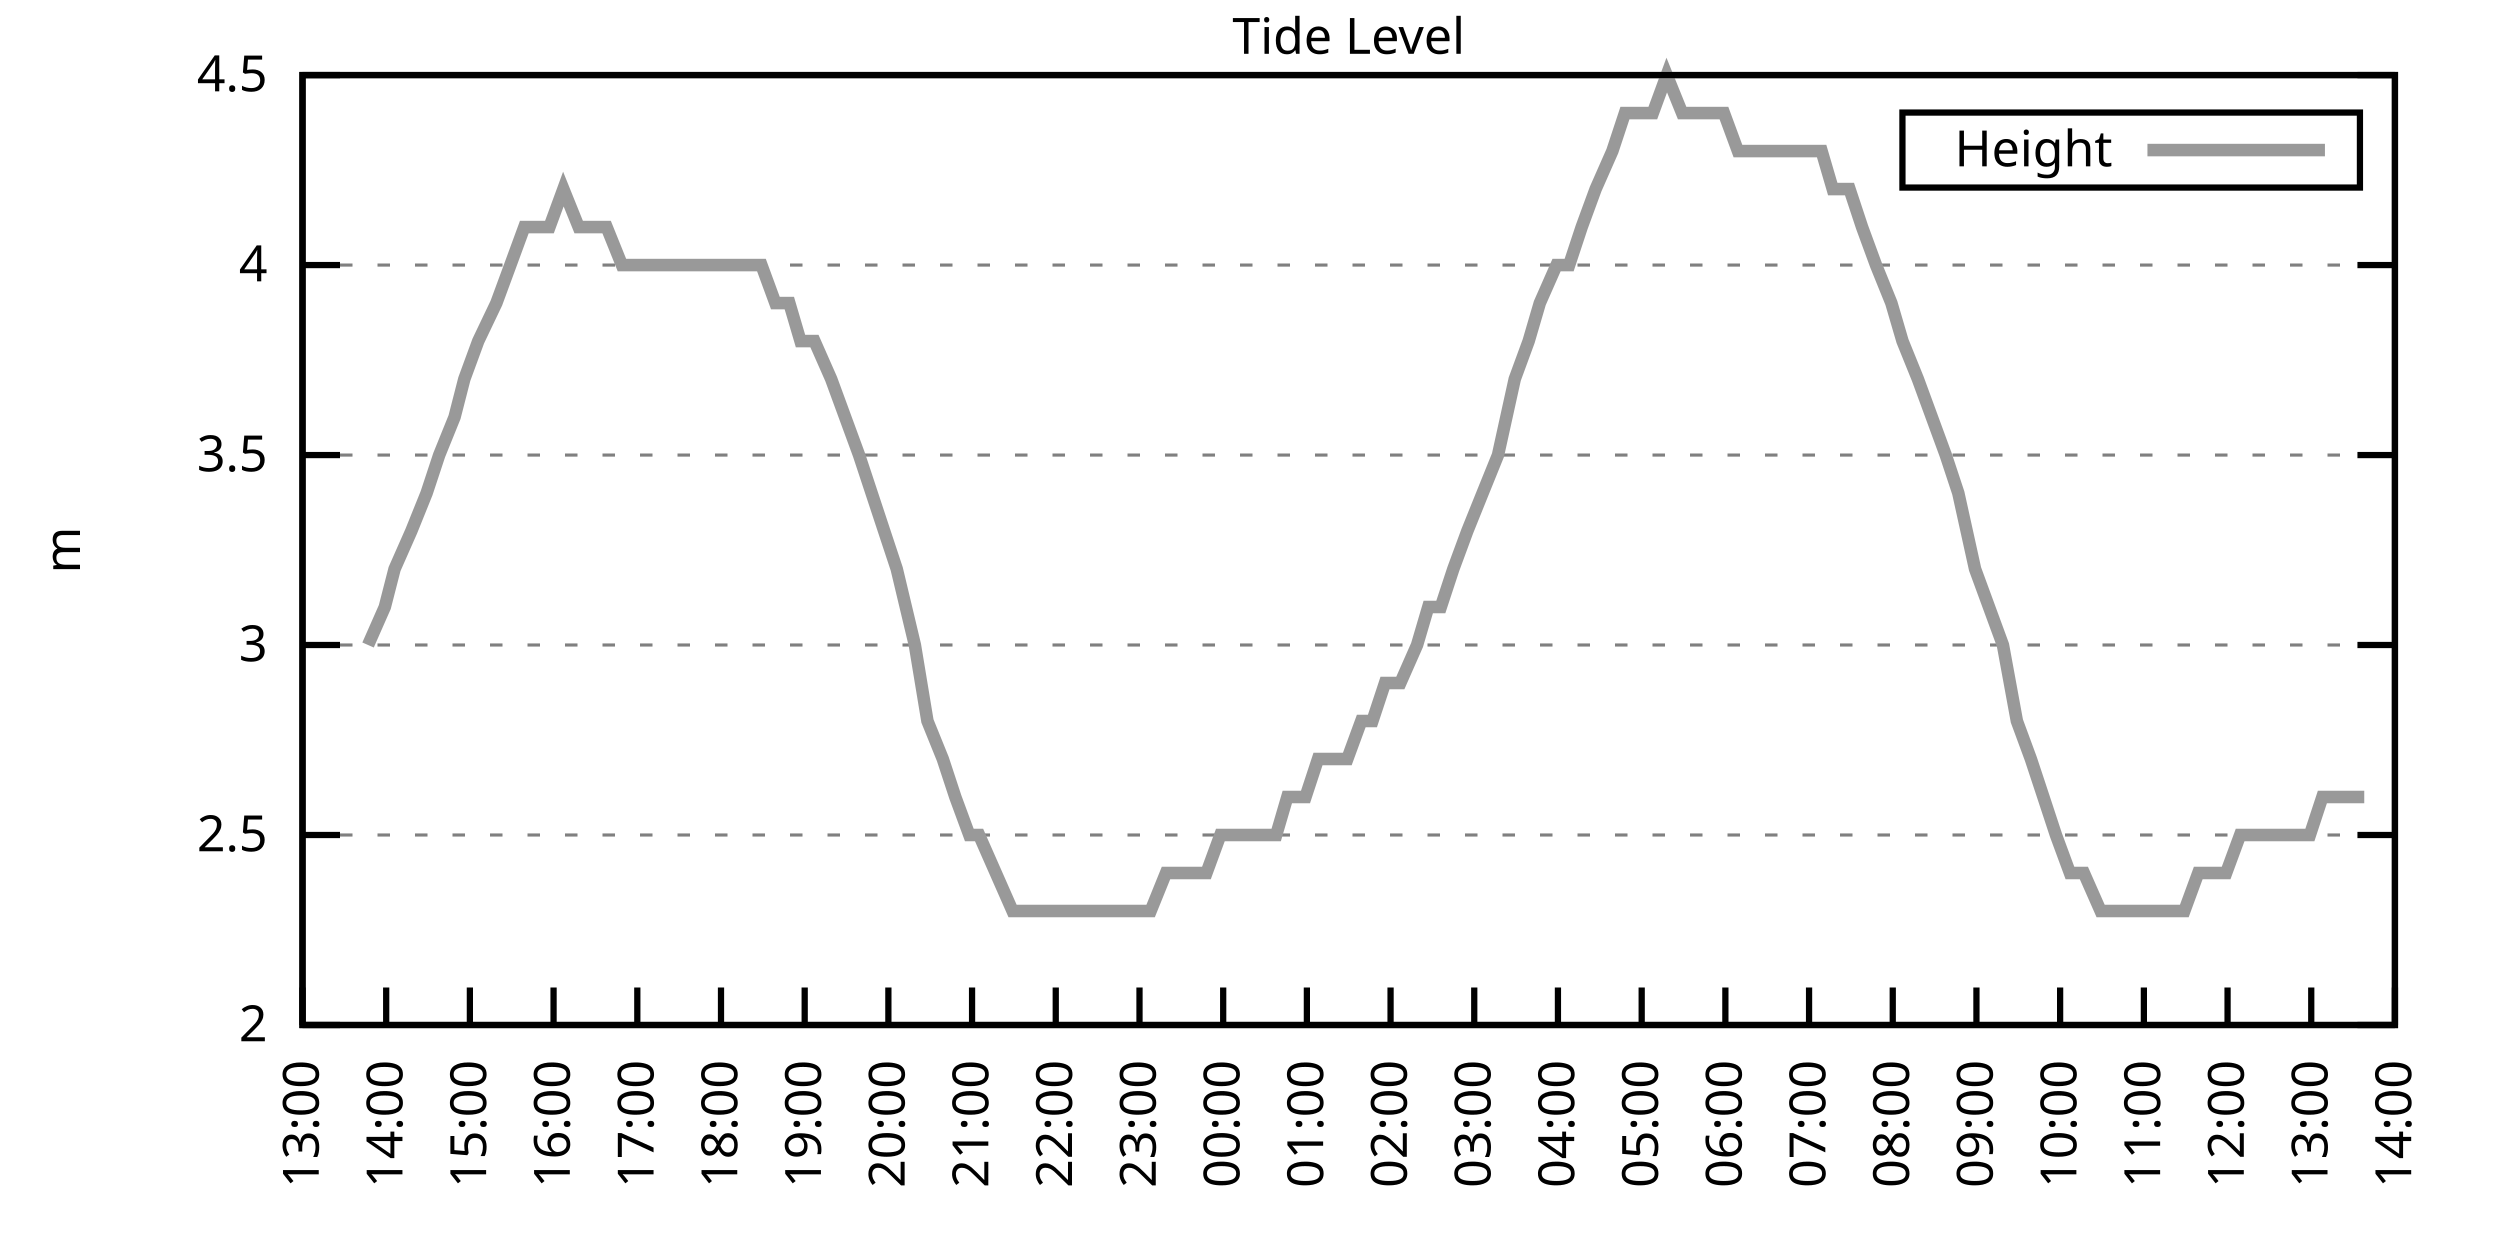
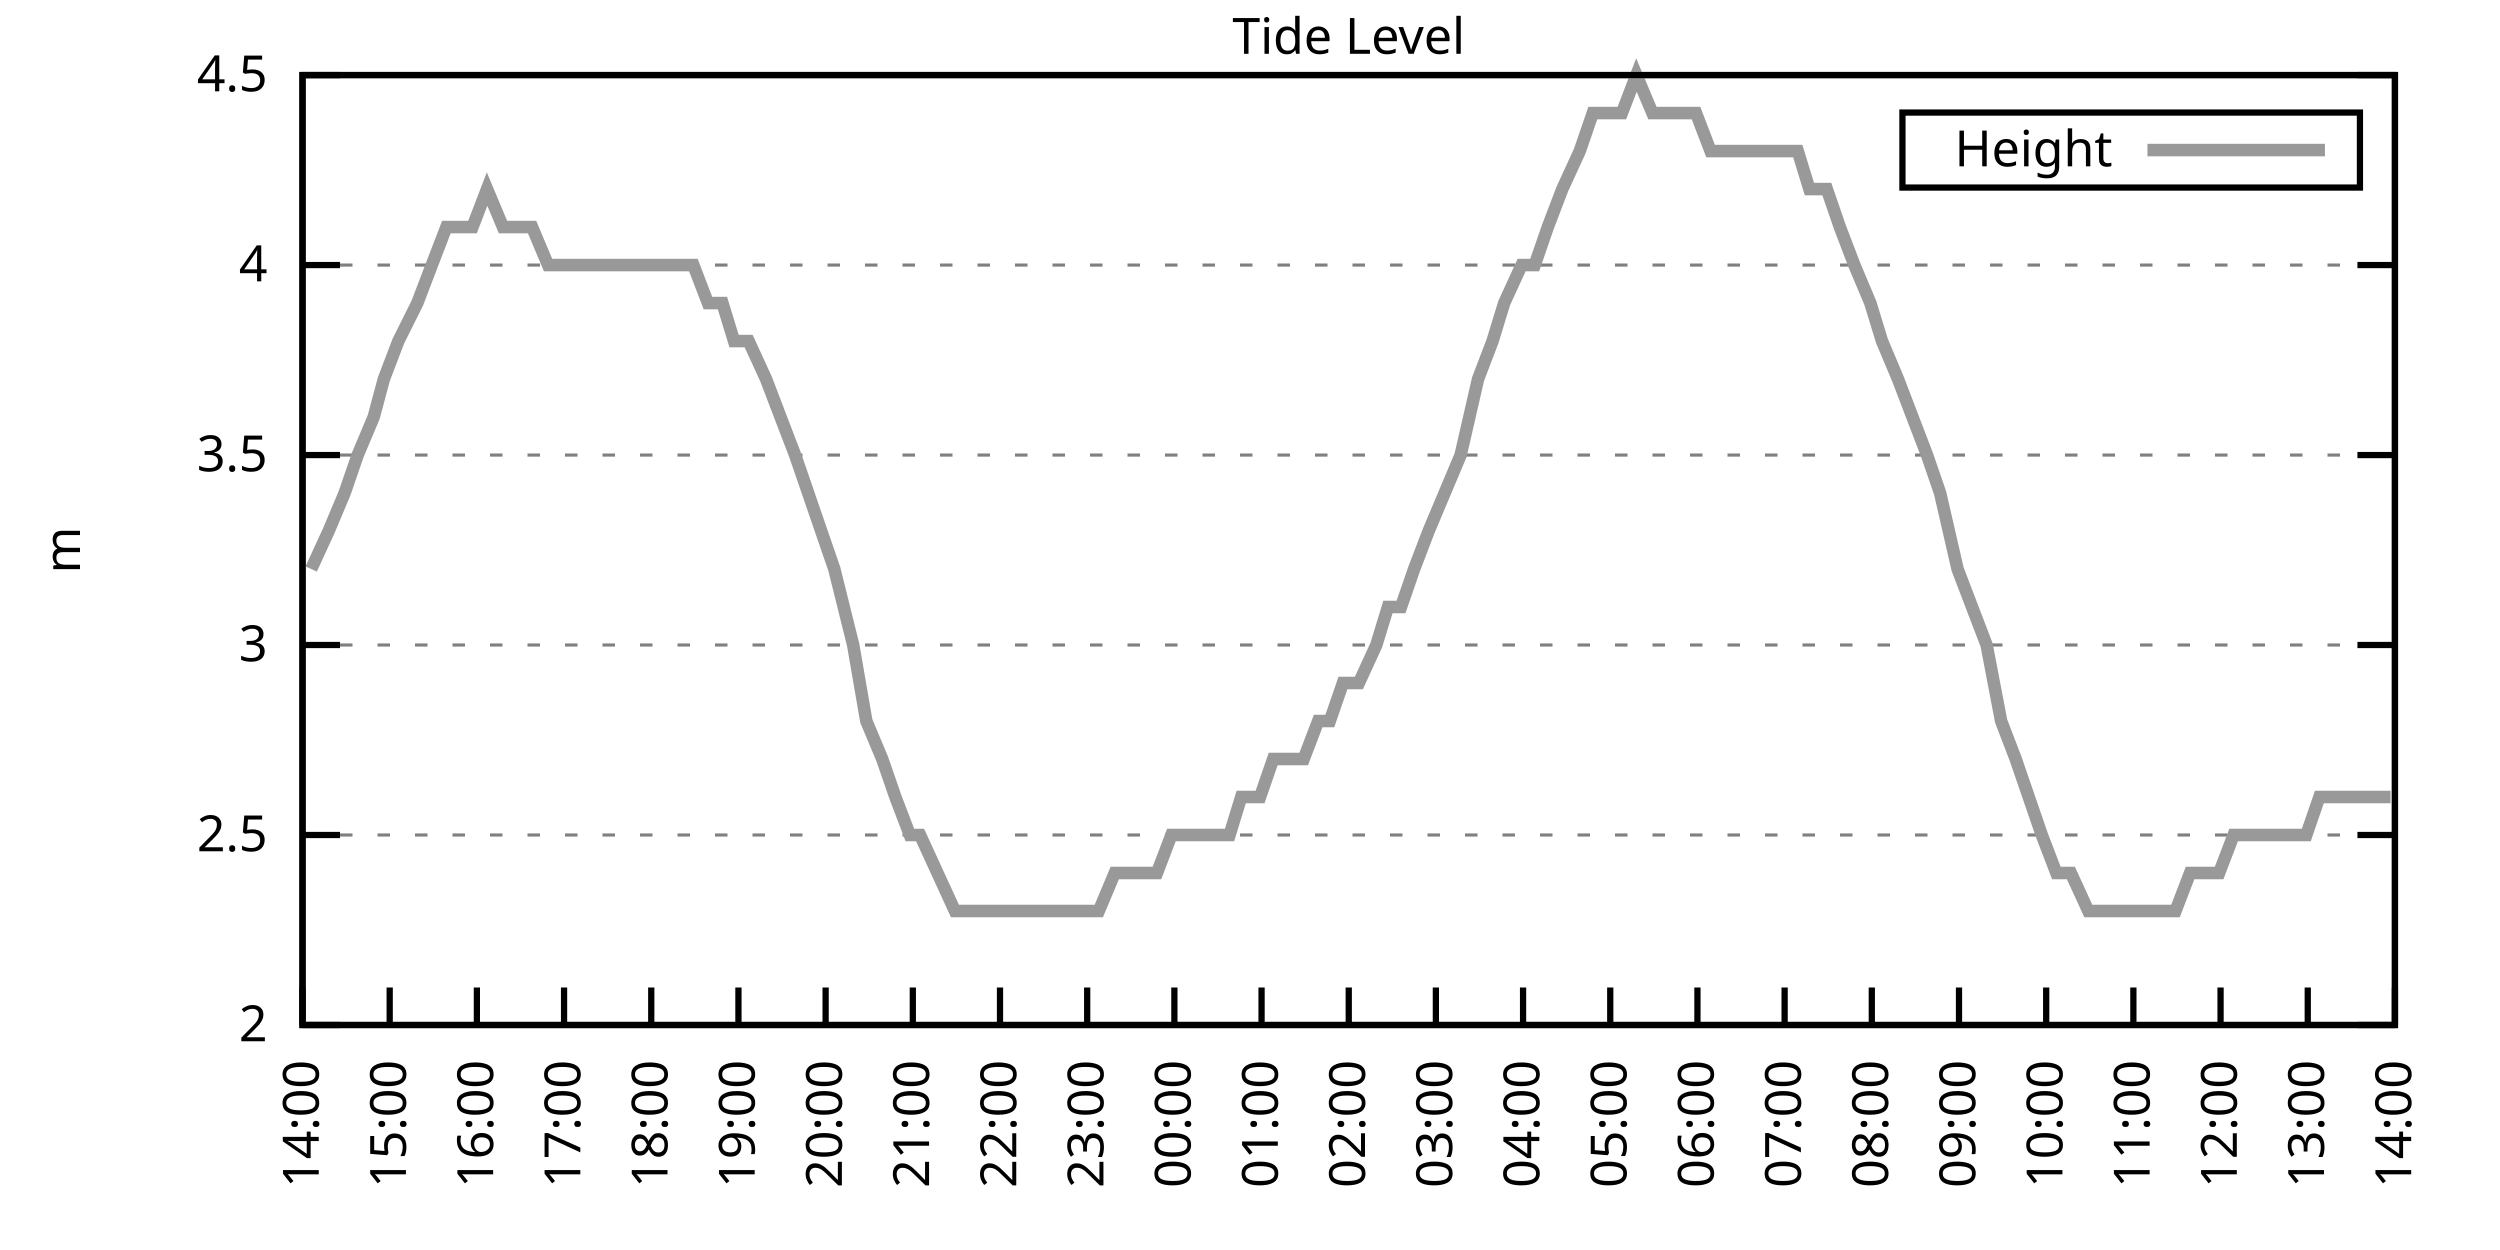
<svg xmlns="http://www.w3.org/2000/svg" xmlns:xlink="http://www.w3.org/1999/xlink" width="400" height="200" viewBox="0 0 400 200">
  <g id="gnuplot_canvas">
    <rect x="0" y="0" width="400" height="200" fill="none" />
    <defs>
      <circle id="gpDot" r="0.5" stroke-width="0.5" stroke="currentColor" />
      <path id="gpPt0" stroke-width="0.333" stroke="currentColor" d="M-1,0 h2 M0,-1 v2" />
      <path id="gpPt1" stroke-width="0.333" stroke="currentColor" d="M-1,-1 L1,1 M1,-1 L-1,1" />
      <path id="gpPt2" stroke-width="0.333" stroke="currentColor" d="M-1,0 L1,0 M0,-1 L0,1 M-1,-1 L1,1 M-1,1 L1,-1" />
      <rect id="gpPt3" stroke-width="0.333" stroke="currentColor" x="-1" y="-1" width="2" height="2" />
      <rect id="gpPt4" stroke-width="0.333" stroke="currentColor" fill="currentColor" x="-1" y="-1" width="2" height="2" />
      <circle id="gpPt5" stroke-width="0.333" stroke="currentColor" cx="0" cy="0" r="1" />
      <use xlink:href="#gpPt5" id="gpPt6" fill="currentColor" stroke="none" />
      <path id="gpPt7" stroke-width="0.333" stroke="currentColor" d="M0,-1.33 L-1.33,0.67 L1.33,0.67 z" />
      <use xlink:href="#gpPt7" id="gpPt8" fill="currentColor" stroke="none" />
      <use xlink:href="#gpPt7" id="gpPt9" stroke="currentColor" transform="rotate(180)" />
      <use xlink:href="#gpPt9" id="gpPt10" fill="currentColor" stroke="none" />
      <use xlink:href="#gpPt3" id="gpPt11" stroke="currentColor" transform="rotate(45)" />
      <use xlink:href="#gpPt11" id="gpPt12" fill="currentColor" stroke="none" />
      <path id="gpPt13" stroke-width="0.333" stroke="currentColor" d="M0,1.330 L1.265,0.411 L0.782,-1.067 L-0.782,-1.076 L-1.265,0.411 z" />
      <use xlink:href="#gpPt13" id="gpPt14" fill="currentColor" stroke="none" />
      <filter id="textbox" filterUnits="objectBoundingBox" x="0" y="0" height="1" width="1">
        <feFlood flood-color="white" flood-opacity="1" result="bgnd" />
        <feComposite in="SourceGraphic" in2="bgnd" operator="atop" />
      </filter>
      <filter id="greybox" filterUnits="objectBoundingBox" x="0" y="0" height="1" width="1">
        <feFlood flood-color="lightgrey" flood-opacity="1" result="grey" />
        <feComposite in="SourceGraphic" in2="grey" operator="atop" />
      </filter>
    </defs>
    <g fill="none" color="white" stroke="currentColor" stroke-width="1.00" stroke-linecap="butt" stroke-linejoin="miter">
</g>
    <g fill="none" color="black" stroke="currentColor" stroke-width="1.00" stroke-linecap="butt" stroke-linejoin="miter">
      <g stroke="none" shape-rendering="crispEdges">
        <polygon fill="rgb(255, 255, 255)" points="48.40,164.00 383.18,164.00 383.18,12.02 48.40,12.02 " />
      </g>
    </g>
    <g fill="none" color="black" stroke="currentColor" stroke-width="1.00" stroke-linecap="butt" stroke-linejoin="miter">
</g>
    <g fill="none" color="black" stroke="black" stroke-width="0.50" stroke-linecap="butt" stroke-linejoin="miter">
</g>
    <g fill="none" color="gray" stroke="currentColor" stroke-width="0.50" stroke-linecap="butt" stroke-linejoin="miter">
      <path stroke="gray" stroke-dasharray="2,4" class="gridline" d="M48.40,164.00 L383.19,164.00  " />
    </g>
    <g fill="none" color="gray" stroke="gray" stroke-width="1.00" stroke-linecap="butt" stroke-linejoin="miter">
</g>
    <g fill="none" color="black" stroke="currentColor" stroke-width="1.00" stroke-linecap="butt" stroke-linejoin="miter">
      <path stroke="black" d="M48.40,164.00 L54.40,164.00 M383.19,164.00 L377.19,164.00  " />
      <g transform="translate(42.80,166.60)" stroke="none" fill="black" font-family="Sans" font-size="8.00" text-anchor="end">
        <text>
          <tspan font-family="Sans"> 2</tspan>
        </text>
      </g>
    </g>
    <g fill="none" color="black" stroke="currentColor" stroke-width="1.00" stroke-linecap="butt" stroke-linejoin="miter">
</g>
    <g fill="none" color="black" stroke="black" stroke-width="0.50" stroke-linecap="butt" stroke-linejoin="miter">
</g>
    <g fill="none" color="gray" stroke="currentColor" stroke-width="0.50" stroke-linecap="butt" stroke-linejoin="miter">
      <path stroke="gray" stroke-dasharray="2,4" class="gridline" d="M48.40,133.60 L383.19,133.60  " />
    </g>
    <g fill="none" color="gray" stroke="gray" stroke-width="1.00" stroke-linecap="butt" stroke-linejoin="miter">
</g>
    <g fill="none" color="black" stroke="currentColor" stroke-width="1.00" stroke-linecap="butt" stroke-linejoin="miter">
      <path stroke="black" d="M48.40,133.60 L54.40,133.60 M383.19,133.60 L377.19,133.60  " />
      <g transform="translate(42.80,136.20)" stroke="none" fill="black" font-family="Sans" font-size="8.00" text-anchor="end">
        <text>
          <tspan font-family="Sans"> 2.5</tspan>
        </text>
      </g>
    </g>
    <g fill="none" color="black" stroke="currentColor" stroke-width="1.00" stroke-linecap="butt" stroke-linejoin="miter">
</g>
    <g fill="none" color="black" stroke="black" stroke-width="0.50" stroke-linecap="butt" stroke-linejoin="miter">
</g>
    <g fill="none" color="gray" stroke="currentColor" stroke-width="0.50" stroke-linecap="butt" stroke-linejoin="miter">
      <path stroke="gray" stroke-dasharray="2,4" class="gridline" d="M48.40,103.20 L383.19,103.20  " />
    </g>
    <g fill="none" color="gray" stroke="gray" stroke-width="1.00" stroke-linecap="butt" stroke-linejoin="miter">
</g>
    <g fill="none" color="black" stroke="currentColor" stroke-width="1.00" stroke-linecap="butt" stroke-linejoin="miter">
      <path stroke="black" d="M48.40,103.20 L54.40,103.20 M383.19,103.20 L377.19,103.20  " />
      <g transform="translate(42.80,105.80)" stroke="none" fill="black" font-family="Sans" font-size="8.00" text-anchor="end">
        <text>
          <tspan font-family="Sans"> 3</tspan>
        </text>
      </g>
    </g>
    <g fill="none" color="black" stroke="currentColor" stroke-width="1.00" stroke-linecap="butt" stroke-linejoin="miter">
</g>
    <g fill="none" color="black" stroke="black" stroke-width="0.50" stroke-linecap="butt" stroke-linejoin="miter">
</g>
    <g fill="none" color="gray" stroke="currentColor" stroke-width="0.50" stroke-linecap="butt" stroke-linejoin="miter">
      <path stroke="gray" stroke-dasharray="2,4" class="gridline" d="M48.40,72.81 L383.19,72.81  " />
    </g>
    <g fill="none" color="gray" stroke="gray" stroke-width="1.00" stroke-linecap="butt" stroke-linejoin="miter">
</g>
    <g fill="none" color="black" stroke="currentColor" stroke-width="1.00" stroke-linecap="butt" stroke-linejoin="miter">
      <path stroke="black" d="M48.40,72.81 L54.40,72.81 M383.19,72.81 L377.19,72.81  " />
      <g transform="translate(42.80,75.41)" stroke="none" fill="black" font-family="Sans" font-size="8.00" text-anchor="end">
        <text>
          <tspan font-family="Sans"> 3.5</tspan>
        </text>
      </g>
    </g>
    <g fill="none" color="black" stroke="currentColor" stroke-width="1.00" stroke-linecap="butt" stroke-linejoin="miter">
</g>
    <g fill="none" color="black" stroke="black" stroke-width="0.50" stroke-linecap="butt" stroke-linejoin="miter">
</g>
    <g fill="none" color="gray" stroke="currentColor" stroke-width="0.50" stroke-linecap="butt" stroke-linejoin="miter">
      <path stroke="gray" stroke-dasharray="2,4" class="gridline" d="M48.40,42.41 L383.19,42.41  " />
    </g>
    <g fill="none" color="gray" stroke="gray" stroke-width="1.00" stroke-linecap="butt" stroke-linejoin="miter">
</g>
    <g fill="none" color="black" stroke="currentColor" stroke-width="1.00" stroke-linecap="butt" stroke-linejoin="miter">
      <path stroke="black" d="M48.40,42.41 L54.40,42.41 M383.19,42.41 L377.19,42.41  " />
      <g transform="translate(42.80,45.01)" stroke="none" fill="black" font-family="Sans" font-size="8.00" text-anchor="end">
        <text>
          <tspan font-family="Sans"> 4</tspan>
        </text>
      </g>
    </g>
    <g fill="none" color="black" stroke="currentColor" stroke-width="1.00" stroke-linecap="butt" stroke-linejoin="miter">
</g>
    <g fill="none" color="black" stroke="black" stroke-width="0.50" stroke-linecap="butt" stroke-linejoin="miter">
</g>
    <g fill="none" color="gray" stroke="currentColor" stroke-width="0.50" stroke-linecap="butt" stroke-linejoin="miter">
      <path stroke="gray" stroke-dasharray="2,4" class="gridline" d="M48.40,12.01 L383.19,12.01  " />
    </g>
    <g fill="none" color="gray" stroke="gray" stroke-width="1.00" stroke-linecap="butt" stroke-linejoin="miter">
</g>
    <g fill="none" color="black" stroke="currentColor" stroke-width="1.00" stroke-linecap="butt" stroke-linejoin="miter">
      <path stroke="black" d="M48.40,12.01 L54.40,12.01 M383.19,12.01 L377.19,12.01  " />
      <g transform="translate(42.80,14.61)" stroke="none" fill="black" font-family="Sans" font-size="8.00" text-anchor="end">
        <text>
          <tspan font-family="Sans"> 4.5</tspan>
        </text>
      </g>
    </g>
    <g fill="none" color="black" stroke="currentColor" stroke-width="1.00" stroke-linecap="butt" stroke-linejoin="miter">
      <path stroke="black" d="M48.40,164.00 L48.40,158.00  " />
      <g transform="translate(51.00,169.60) rotate(270.00)" stroke="none" fill="black" font-family="Sans" font-size="8.00" text-anchor="end">
        <text>
-           <tspan font-family="Sans">13:00</tspan>
-         </text>
-       </g>
-     </g>
-     <g fill="none" color="black" stroke="currentColor" stroke-width="1.00" stroke-linecap="butt" stroke-linejoin="miter">
-       <path stroke="black" d="M61.79,164.00 L61.79,158.00  " />
-       <g transform="translate(64.39,169.60) rotate(270.00)" stroke="none" fill="black" font-family="Sans" font-size="8.00" text-anchor="end">
-         <text>
          <tspan font-family="Sans">14:00</tspan>
        </text>
      </g>
    </g>
    <g fill="none" color="black" stroke="currentColor" stroke-width="1.00" stroke-linecap="butt" stroke-linejoin="miter">
-       <path stroke="black" d="M75.18,164.00 L75.18,158.00  " />
-       <g transform="translate(77.78,169.60) rotate(270.00)" stroke="none" fill="black" font-family="Sans" font-size="8.00" text-anchor="end">
+       <path stroke="black" d="M62.35,164.00 L62.35,158.00  " />
+       <g transform="translate(64.95,169.60) rotate(270.00)" stroke="none" fill="black" font-family="Sans" font-size="8.00" text-anchor="end">
        <text>
          <tspan font-family="Sans">15:00</tspan>
        </text>
      </g>
    </g>
    <g fill="none" color="black" stroke="currentColor" stroke-width="1.00" stroke-linecap="butt" stroke-linejoin="miter">
-       <path stroke="black" d="M88.57,164.00 L88.57,158.00  " />
-       <g transform="translate(91.17,169.60) rotate(270.00)" stroke="none" fill="black" font-family="Sans" font-size="8.00" text-anchor="end">
+       <path stroke="black" d="M76.30,164.00 L76.30,158.00  " />
+       <g transform="translate(78.90,169.60) rotate(270.00)" stroke="none" fill="black" font-family="Sans" font-size="8.00" text-anchor="end">
        <text>
          <tspan font-family="Sans">16:00</tspan>
        </text>
      </g>
    </g>
    <g fill="none" color="black" stroke="currentColor" stroke-width="1.00" stroke-linecap="butt" stroke-linejoin="miter">
-       <path stroke="black" d="M101.97,164.00 L101.97,158.00  " />
-       <g transform="translate(104.57,169.60) rotate(270.00)" stroke="none" fill="black" font-family="Sans" font-size="8.00" text-anchor="end">
+       <path stroke="black" d="M90.25,164.00 L90.25,158.00  " />
+       <g transform="translate(92.85,169.60) rotate(270.00)" stroke="none" fill="black" font-family="Sans" font-size="8.00" text-anchor="end">
        <text>
          <tspan font-family="Sans">17:00</tspan>
        </text>
      </g>
    </g>
    <g fill="none" color="black" stroke="currentColor" stroke-width="1.00" stroke-linecap="butt" stroke-linejoin="miter">
-       <path stroke="black" d="M115.36,164.00 L115.36,158.00  " />
-       <g transform="translate(117.96,169.60) rotate(270.00)" stroke="none" fill="black" font-family="Sans" font-size="8.00" text-anchor="end">
+       <path stroke="black" d="M104.20,164.00 L104.20,158.00  " />
+       <g transform="translate(106.80,169.60) rotate(270.00)" stroke="none" fill="black" font-family="Sans" font-size="8.00" text-anchor="end">
        <text>
          <tspan font-family="Sans">18:00</tspan>
        </text>
      </g>
    </g>
    <g fill="none" color="black" stroke="currentColor" stroke-width="1.00" stroke-linecap="butt" stroke-linejoin="miter">
-       <path stroke="black" d="M128.75,164.00 L128.75,158.00  " />
-       <g transform="translate(131.35,169.60) rotate(270.00)" stroke="none" fill="black" font-family="Sans" font-size="8.00" text-anchor="end">
+       <path stroke="black" d="M118.15,164.00 L118.15,158.00  " />
+       <g transform="translate(120.75,169.60) rotate(270.00)" stroke="none" fill="black" font-family="Sans" font-size="8.00" text-anchor="end">
        <text>
          <tspan font-family="Sans">19:00</tspan>
        </text>
      </g>
    </g>
    <g fill="none" color="black" stroke="currentColor" stroke-width="1.00" stroke-linecap="butt" stroke-linejoin="miter">
-       <path stroke="black" d="M142.14,164.00 L142.14,158.00  " />
-       <g transform="translate(144.74,169.60) rotate(270.00)" stroke="none" fill="black" font-family="Sans" font-size="8.00" text-anchor="end">
+       <path stroke="black" d="M132.10,164.00 L132.10,158.00  " />
+       <g transform="translate(134.70,169.60) rotate(270.00)" stroke="none" fill="black" font-family="Sans" font-size="8.00" text-anchor="end">
        <text>
          <tspan font-family="Sans">20:00</tspan>
        </text>
      </g>
    </g>
    <g fill="none" color="black" stroke="currentColor" stroke-width="1.00" stroke-linecap="butt" stroke-linejoin="miter">
-       <path stroke="black" d="M155.53,164.00 L155.53,158.00  " />
-       <g transform="translate(158.13,169.60) rotate(270.00)" stroke="none" fill="black" font-family="Sans" font-size="8.00" text-anchor="end">
+       <path stroke="black" d="M146.05,164.00 L146.05,158.00  " />
+       <g transform="translate(148.65,169.60) rotate(270.00)" stroke="none" fill="black" font-family="Sans" font-size="8.00" text-anchor="end">
        <text>
          <tspan font-family="Sans">21:00</tspan>
        </text>
      </g>
    </g>
    <g fill="none" color="black" stroke="currentColor" stroke-width="1.00" stroke-linecap="butt" stroke-linejoin="miter">
-       <path stroke="black" d="M168.92,164.00 L168.92,158.00  " />
-       <g transform="translate(171.52,169.60) rotate(270.00)" stroke="none" fill="black" font-family="Sans" font-size="8.00" text-anchor="end">
+       <path stroke="black" d="M160.00,164.00 L160.00,158.00  " />
+       <g transform="translate(162.60,169.60) rotate(270.00)" stroke="none" fill="black" font-family="Sans" font-size="8.00" text-anchor="end">
        <text>
          <tspan font-family="Sans">22:00</tspan>
        </text>
      </g>
    </g>
    <g fill="none" color="black" stroke="currentColor" stroke-width="1.00" stroke-linecap="butt" stroke-linejoin="miter">
-       <path stroke="black" d="M182.32,164.00 L182.32,158.00  " />
-       <g transform="translate(184.92,169.60) rotate(270.00)" stroke="none" fill="black" font-family="Sans" font-size="8.00" text-anchor="end">
+       <path stroke="black" d="M173.95,164.00 L173.95,158.00  " />
+       <g transform="translate(176.55,169.60) rotate(270.00)" stroke="none" fill="black" font-family="Sans" font-size="8.00" text-anchor="end">
        <text>
          <tspan font-family="Sans">23:00</tspan>
        </text>
      </g>
    </g>
    <g fill="none" color="black" stroke="currentColor" stroke-width="1.00" stroke-linecap="butt" stroke-linejoin="miter">
-       <path stroke="black" d="M195.71,164.00 L195.71,158.00  " />
-       <g transform="translate(198.31,169.60) rotate(270.00)" stroke="none" fill="black" font-family="Sans" font-size="8.00" text-anchor="end">
+       <path stroke="black" d="M187.90,164.00 L187.90,158.00  " />
+       <g transform="translate(190.50,169.60) rotate(270.00)" stroke="none" fill="black" font-family="Sans" font-size="8.00" text-anchor="end">
        <text>
          <tspan font-family="Sans">00:00</tspan>
        </text>
      </g>
    </g>
    <g fill="none" color="black" stroke="currentColor" stroke-width="1.00" stroke-linecap="butt" stroke-linejoin="miter">
-       <path stroke="black" d="M209.10,164.00 L209.10,158.00  " />
-       <g transform="translate(211.70,169.60) rotate(270.00)" stroke="none" fill="black" font-family="Sans" font-size="8.00" text-anchor="end">
+       <path stroke="black" d="M201.85,164.00 L201.85,158.00  " />
+       <g transform="translate(204.45,169.60) rotate(270.00)" stroke="none" fill="black" font-family="Sans" font-size="8.00" text-anchor="end">
        <text>
          <tspan font-family="Sans">01:00</tspan>
        </text>
      </g>
    </g>
    <g fill="none" color="black" stroke="currentColor" stroke-width="1.00" stroke-linecap="butt" stroke-linejoin="miter">
-       <path stroke="black" d="M222.49,164.00 L222.49,158.00  " />
-       <g transform="translate(225.09,169.60) rotate(270.00)" stroke="none" fill="black" font-family="Sans" font-size="8.00" text-anchor="end">
+       <path stroke="black" d="M215.80,164.00 L215.80,158.00  " />
+       <g transform="translate(218.40,169.60) rotate(270.00)" stroke="none" fill="black" font-family="Sans" font-size="8.00" text-anchor="end">
        <text>
          <tspan font-family="Sans">02:00</tspan>
        </text>
      </g>
    </g>
    <g fill="none" color="black" stroke="currentColor" stroke-width="1.00" stroke-linecap="butt" stroke-linejoin="miter">
-       <path stroke="black" d="M235.88,164.00 L235.88,158.00  " />
-       <g transform="translate(238.48,169.60) rotate(270.00)" stroke="none" fill="black" font-family="Sans" font-size="8.00" text-anchor="end">
+       <path stroke="black" d="M229.74,164.00 L229.74,158.00  " />
+       <g transform="translate(232.34,169.60) rotate(270.00)" stroke="none" fill="black" font-family="Sans" font-size="8.00" text-anchor="end">
        <text>
          <tspan font-family="Sans">03:00</tspan>
        </text>
      </g>
    </g>
    <g fill="none" color="black" stroke="currentColor" stroke-width="1.00" stroke-linecap="butt" stroke-linejoin="miter">
-       <path stroke="black" d="M249.27,164.00 L249.27,158.00  " />
-       <g transform="translate(251.87,169.60) rotate(270.00)" stroke="none" fill="black" font-family="Sans" font-size="8.00" text-anchor="end">
+       <path stroke="black" d="M243.69,164.00 L243.69,158.00  " />
+       <g transform="translate(246.29,169.60) rotate(270.00)" stroke="none" fill="black" font-family="Sans" font-size="8.00" text-anchor="end">
        <text>
          <tspan font-family="Sans">04:00</tspan>
        </text>
      </g>
    </g>
    <g fill="none" color="black" stroke="currentColor" stroke-width="1.00" stroke-linecap="butt" stroke-linejoin="miter">
-       <path stroke="black" d="M262.67,164.00 L262.67,158.00  " />
-       <g transform="translate(265.27,169.60) rotate(270.00)" stroke="none" fill="black" font-family="Sans" font-size="8.00" text-anchor="end">
+       <path stroke="black" d="M257.64,164.00 L257.64,158.00  " />
+       <g transform="translate(260.24,169.60) rotate(270.00)" stroke="none" fill="black" font-family="Sans" font-size="8.00" text-anchor="end">
        <text>
          <tspan font-family="Sans">05:00</tspan>
        </text>
      </g>
    </g>
    <g fill="none" color="black" stroke="currentColor" stroke-width="1.00" stroke-linecap="butt" stroke-linejoin="miter">
-       <path stroke="black" d="M276.06,164.00 L276.06,158.00  " />
-       <g transform="translate(278.66,169.60) rotate(270.00)" stroke="none" fill="black" font-family="Sans" font-size="8.00" text-anchor="end">
+       <path stroke="black" d="M271.59,164.00 L271.59,158.00  " />
+       <g transform="translate(274.19,169.60) rotate(270.00)" stroke="none" fill="black" font-family="Sans" font-size="8.00" text-anchor="end">
        <text>
          <tspan font-family="Sans">06:00</tspan>
        </text>
      </g>
    </g>
    <g fill="none" color="black" stroke="currentColor" stroke-width="1.00" stroke-linecap="butt" stroke-linejoin="miter">
-       <path stroke="black" d="M289.45,164.00 L289.45,158.00  " />
-       <g transform="translate(292.05,169.60) rotate(270.00)" stroke="none" fill="black" font-family="Sans" font-size="8.00" text-anchor="end">
+       <path stroke="black" d="M285.54,164.00 L285.54,158.00  " />
+       <g transform="translate(288.14,169.60) rotate(270.00)" stroke="none" fill="black" font-family="Sans" font-size="8.00" text-anchor="end">
        <text>
          <tspan font-family="Sans">07:00</tspan>
        </text>
      </g>
    </g>
    <g fill="none" color="black" stroke="currentColor" stroke-width="1.00" stroke-linecap="butt" stroke-linejoin="miter">
-       <path stroke="black" d="M302.84,164.00 L302.84,158.00  " />
-       <g transform="translate(305.44,169.60) rotate(270.00)" stroke="none" fill="black" font-family="Sans" font-size="8.00" text-anchor="end">
+       <path stroke="black" d="M299.49,164.00 L299.49,158.00  " />
+       <g transform="translate(302.09,169.60) rotate(270.00)" stroke="none" fill="black" font-family="Sans" font-size="8.00" text-anchor="end">
        <text>
          <tspan font-family="Sans">08:00</tspan>
        </text>
      </g>
    </g>
    <g fill="none" color="black" stroke="currentColor" stroke-width="1.00" stroke-linecap="butt" stroke-linejoin="miter">
-       <path stroke="black" d="M316.23,164.00 L316.23,158.00  " />
-       <g transform="translate(318.83,169.60) rotate(270.00)" stroke="none" fill="black" font-family="Sans" font-size="8.00" text-anchor="end">
+       <path stroke="black" d="M313.44,164.00 L313.44,158.00  " />
+       <g transform="translate(316.04,169.60) rotate(270.00)" stroke="none" fill="black" font-family="Sans" font-size="8.00" text-anchor="end">
        <text>
          <tspan font-family="Sans">09:00</tspan>
        </text>
      </g>
    </g>
    <g fill="none" color="black" stroke="currentColor" stroke-width="1.00" stroke-linecap="butt" stroke-linejoin="miter">
-       <path stroke="black" d="M329.62,164.00 L329.62,158.00  " />
-       <g transform="translate(332.22,169.60) rotate(270.00)" stroke="none" fill="black" font-family="Sans" font-size="8.00" text-anchor="end">
+       <path stroke="black" d="M327.39,164.00 L327.39,158.00  " />
+       <g transform="translate(329.99,169.60) rotate(270.00)" stroke="none" fill="black" font-family="Sans" font-size="8.00" text-anchor="end">
        <text>
          <tspan font-family="Sans">10:00</tspan>
        </text>
      </g>
    </g>
    <g fill="none" color="black" stroke="currentColor" stroke-width="1.00" stroke-linecap="butt" stroke-linejoin="miter">
-       <path stroke="black" d="M343.02,164.00 L343.02,158.00  " />
-       <g transform="translate(345.62,169.60) rotate(270.00)" stroke="none" fill="black" font-family="Sans" font-size="8.00" text-anchor="end">
+       <path stroke="black" d="M341.34,164.00 L341.34,158.00  " />
+       <g transform="translate(343.94,169.60) rotate(270.00)" stroke="none" fill="black" font-family="Sans" font-size="8.00" text-anchor="end">
        <text>
          <tspan font-family="Sans">11:00</tspan>
        </text>
      </g>
    </g>
    <g fill="none" color="black" stroke="currentColor" stroke-width="1.00" stroke-linecap="butt" stroke-linejoin="miter">
-       <path stroke="black" d="M356.41,164.00 L356.41,158.00  " />
-       <g transform="translate(359.01,169.60) rotate(270.00)" stroke="none" fill="black" font-family="Sans" font-size="8.00" text-anchor="end">
+       <path stroke="black" d="M355.29,164.00 L355.29,158.00  " />
+       <g transform="translate(357.89,169.60) rotate(270.00)" stroke="none" fill="black" font-family="Sans" font-size="8.00" text-anchor="end">
        <text>
          <tspan font-family="Sans">12:00</tspan>
        </text>
      </g>
    </g>
    <g fill="none" color="black" stroke="currentColor" stroke-width="1.00" stroke-linecap="butt" stroke-linejoin="miter">
-       <path stroke="black" d="M369.80,164.00 L369.80,158.00  " />
-       <g transform="translate(372.40,169.60) rotate(270.00)" stroke="none" fill="black" font-family="Sans" font-size="8.00" text-anchor="end">
+       <path stroke="black" d="M369.24,164.00 L369.24,158.00  " />
+       <g transform="translate(371.84,169.60) rotate(270.00)" stroke="none" fill="black" font-family="Sans" font-size="8.00" text-anchor="end">
        <text>
          <tspan font-family="Sans">13:00</tspan>
        </text>
      </g>
    </g>
    <g fill="none" color="black" stroke="currentColor" stroke-width="1.00" stroke-linecap="butt" stroke-linejoin="miter">
      <path stroke="black" d="M383.19,164.00 L383.19,158.00  " />
      <g transform="translate(385.79,169.60) rotate(270.00)" stroke="none" fill="black" font-family="Sans" font-size="8.00" text-anchor="end">
        <text>
          <tspan font-family="Sans">14:00</tspan>
        </text>
      </g>
    </g>
    <g fill="none" color="black" stroke="currentColor" stroke-width="1.00" stroke-linecap="butt" stroke-linejoin="miter">
</g>
    <g fill="none" color="black" stroke="currentColor" stroke-width="1.00" stroke-linecap="butt" stroke-linejoin="miter">
      <path stroke="black" d="M48.40,12.01 L48.40,164.00 L383.19,164.00 L383.19,12.01 L48.40,12.01 Z  " />
    </g>
    <g fill="none" color="black" stroke="currentColor" stroke-width="1.00" stroke-linecap="butt" stroke-linejoin="miter">
</g>
    <g fill="none" color="black" stroke="currentColor" stroke-width="1.00" stroke-linecap="butt" stroke-linejoin="miter">
      <path stroke="black" d="M304.39,30.01 L304.39,18.01 L377.59,18.01 L377.59,30.01 L304.39,30.01 Z  " />
    </g>
    <g id="Tide_level_plot_1">
      <g fill="none" color="white" stroke="black" stroke-width="2.00" stroke-linecap="butt" stroke-linejoin="miter">
</g>
      <g fill="none" color="black" stroke="currentColor" stroke-width="2.00" stroke-linecap="butt" stroke-linejoin="miter">
        <g transform="translate(337.99,26.61)" stroke="none" fill="black" font-family="Sans" font-size="8.00" text-anchor="end">
          <text>
            <tspan font-family="Sans">Height</tspan>
          </text>
        </g>
      </g>
      <g fill="none" color="black" stroke="currentColor" stroke-width="2.00" stroke-linecap="butt" stroke-linejoin="miter">
-         <path stroke="rgb(153, 153, 153)" d="M343.59,24.01 L371.99,24.01 M58.89,103.20 L61.57,97.12 L63.13,91.04 L65.81,84.97 L68.26,78.89 L70.27,72.81   L72.73,66.73 L74.29,60.65 L76.52,54.57 L79.42,48.49 L81.66,42.41 L83.89,36.33 L85.90,36.33 L87.91,36.33   L90.14,30.25 L92.59,36.33 L94.82,36.33 L97.06,36.33 L99.51,42.41 L101.74,42.41 L103.31,42.41 L106.21,42.41   L107.99,42.41 L110.67,42.41 L112.90,42.41 L115.13,42.41 L116.70,42.41 L119.38,42.41 L121.83,42.41 L124.06,48.49   L126.29,48.49 L128.08,54.57 L130.31,54.57 L132.99,60.65 L135.22,66.73 L137.45,72.81 L139.46,78.89 L141.47,84.97   L143.48,91.04 L146.38,103.20 L148.39,115.36 L150.85,121.44 L152.85,127.52 L155.09,133.60 L156.65,133.60 L159.33,139.68   L162.01,145.76 L164.01,145.76 L166.02,145.76 L168.48,145.76 L170.26,145.76 L172.94,145.76 L175.17,145.76 L177.63,145.76   L179.86,145.76 L181.87,145.76 L184.10,145.76 L186.56,139.68 L188.79,139.68 L190.80,139.68 L193.03,139.68 L195.26,133.60   L197.49,133.60 L199.28,133.60 L201.29,133.60 L204.19,133.60 L205.97,127.52 L208.88,127.52 L210.88,121.44 L212.67,121.44   L215.57,121.44 L217.80,115.36 L219.59,115.36 L221.60,109.28 L224.05,109.28 L226.73,103.20 L228.52,97.12 L230.53,97.12   L232.53,91.04 L234.77,84.97 L237.22,78.89 L239.68,72.81 L242.36,60.65 L244.59,54.57 L246.37,48.49 L249.05,42.41   L251.06,42.41 L253.07,36.33 L255.30,30.25 L257.98,24.17 L259.99,18.09 L262.22,18.09 L264.45,18.09 L266.68,12.01   L269.14,18.09 L271.15,18.09 L273.16,18.09 L275.83,18.09 L278.07,24.17 L280.07,24.17 L282.31,24.17 L284.54,24.17   L286.77,24.17 L289.23,24.17 L291.46,24.17 L293.24,30.25 L295.92,30.25 L297.93,36.33 L300.16,42.41 L302.62,48.49   L304.40,54.57 L306.86,60.65 L309.09,66.73 L311.32,72.81 L313.33,78.89 L316.01,91.04 L318.24,97.12 L320.47,103.20   L322.70,115.36 L324.94,121.44 L326.95,127.52 L328.95,133.60 L331.19,139.68 L333.42,139.68 L336.10,145.76 L338.33,145.76   L340.56,145.76 L342.57,145.76 L344.80,145.76 L347.03,145.76 L349.49,145.76 L351.72,139.68 L353.95,139.68 L356.18,139.68   L358.42,133.60 L360.20,133.60 L362.88,133.60 L365.11,133.60 L366.90,133.60 L369.58,133.60 L371.58,127.52 L373.59,127.52   L376.05,127.52 L378.28,127.52  " />
+         <path stroke="rgb(153, 153, 153)" d="M343.59,24.01 L371.99,24.01 M49.79,91.04 L52.58,84.97 L55.14,78.89 L57.23,72.81 L59.79,66.73 L61.42,60.65   L63.74,54.57 L66.77,48.49 L69.09,42.41 L71.42,36.33 L73.51,36.33 L75.60,36.33 L77.93,30.25 L80.48,36.33   L82.81,36.33 L85.13,36.33 L87.69,42.41 L90.02,42.41 L91.64,42.41 L94.67,42.41 L96.53,42.41 L99.32,42.41   L101.64,42.41 L103.97,42.41 L105.59,42.41 L108.38,42.41 L110.94,42.41 L113.27,48.49 L115.59,48.49 L117.45,54.57   L119.78,54.57 L122.57,60.65 L124.89,66.73 L127.22,72.81 L129.31,78.89 L131.40,84.97 L133.49,91.04 L136.51,103.20   L138.61,115.36 L141.16,121.44 L143.26,127.52 L145.58,133.60 L147.21,133.60 L150.00,139.68 L152.79,145.76 L154.88,145.76   L156.97,145.76 L159.53,145.76 L161.39,145.76 L164.18,145.76 L166.51,145.76 L169.06,145.76 L171.39,145.76 L173.48,145.76   L175.81,145.76 L178.36,139.68 L180.69,139.68 L182.78,139.68 L185.11,139.68 L187.43,133.60 L189.76,133.60 L191.62,133.60   L193.71,133.60 L196.73,133.60 L198.59,127.52 L201.61,127.52 L203.71,121.44 L205.57,121.44 L208.59,121.44 L210.91,115.36   L212.77,115.36 L214.87,109.28 L217.42,109.28 L220.21,103.20 L222.07,97.12 L224.16,97.12 L226.26,91.04 L228.58,84.97   L231.14,78.89 L233.70,72.81 L236.49,60.65 L238.81,54.57 L240.67,48.49 L243.46,42.41 L245.55,42.41 L247.65,36.33   L249.97,30.25 L252.76,24.17 L254.85,18.09 L257.18,18.09 L259.50,18.09 L261.83,12.01 L264.39,18.09 L266.48,18.09   L268.57,18.09 L271.36,18.09 L273.69,24.17 L275.78,24.17 L278.10,24.17 L280.43,24.17 L282.75,24.17 L285.31,24.17   L287.64,24.17 L289.50,30.25 L292.29,30.25 L294.38,36.33 L296.70,42.41 L299.26,48.49 L301.12,54.57 L303.68,60.65   L306.00,66.73 L308.33,72.81 L310.42,78.89 L313.21,91.04 L315.53,97.12 L317.86,103.20 L320.18,115.36 L322.51,121.44   L324.60,127.52 L326.69,133.60 L329.02,139.68 L331.34,139.68 L334.13,145.76 L336.46,145.76 L338.78,145.76 L340.88,145.76   L343.20,145.76 L345.53,145.76 L348.08,145.76 L350.41,139.68 L352.73,139.68 L355.06,139.68 L357.38,133.60 L359.24,133.60   L362.03,133.60 L364.36,133.60 L366.22,133.60 L369.01,133.60 L371.10,127.52 L373.19,127.52 L375.75,127.52 L378.08,127.52   L380.17,127.52 L382.49,127.52  " />
      </g>
    </g>
    <g fill="none" color="black" stroke="currentColor" stroke-width="2.00" stroke-linecap="butt" stroke-linejoin="miter">
</g>
    <g fill="none" color="black" stroke="black" stroke-width="1.00" stroke-linecap="butt" stroke-linejoin="miter">
</g>
    <g fill="none" color="black" stroke="currentColor" stroke-width="1.00" stroke-linecap="butt" stroke-linejoin="miter">
      <path stroke="black" d="M48.40,12.01 L48.40,164.00 L383.19,164.00 L383.19,12.01 L48.40,12.01 Z  " />
      <g transform="translate(12.80,88.01) rotate(270.00)" stroke="none" fill="black" font-family="Sans" font-size="8.00" text-anchor="middle">
        <text>
          <tspan font-family="Sans">m</tspan>
        </text>
      </g>
    </g>
    <g fill="none" color="black" stroke="currentColor" stroke-width="1.00" stroke-linecap="butt" stroke-linejoin="miter">
</g>
    <g fill="none" color="black" stroke="currentColor" stroke-width="1.00" stroke-linecap="butt" stroke-linejoin="miter">
      <g transform="translate(215.79,8.61)" stroke="none" fill="black" font-family="Sans" font-size="8.00" text-anchor="middle">
        <text>
          <tspan font-family="Sans">Tide Level</tspan>
        </text>
      </g>
    </g>
    <g fill="none" color="black" stroke="currentColor" stroke-width="1.00" stroke-linecap="butt" stroke-linejoin="miter">
</g>
  </g>
</svg>
